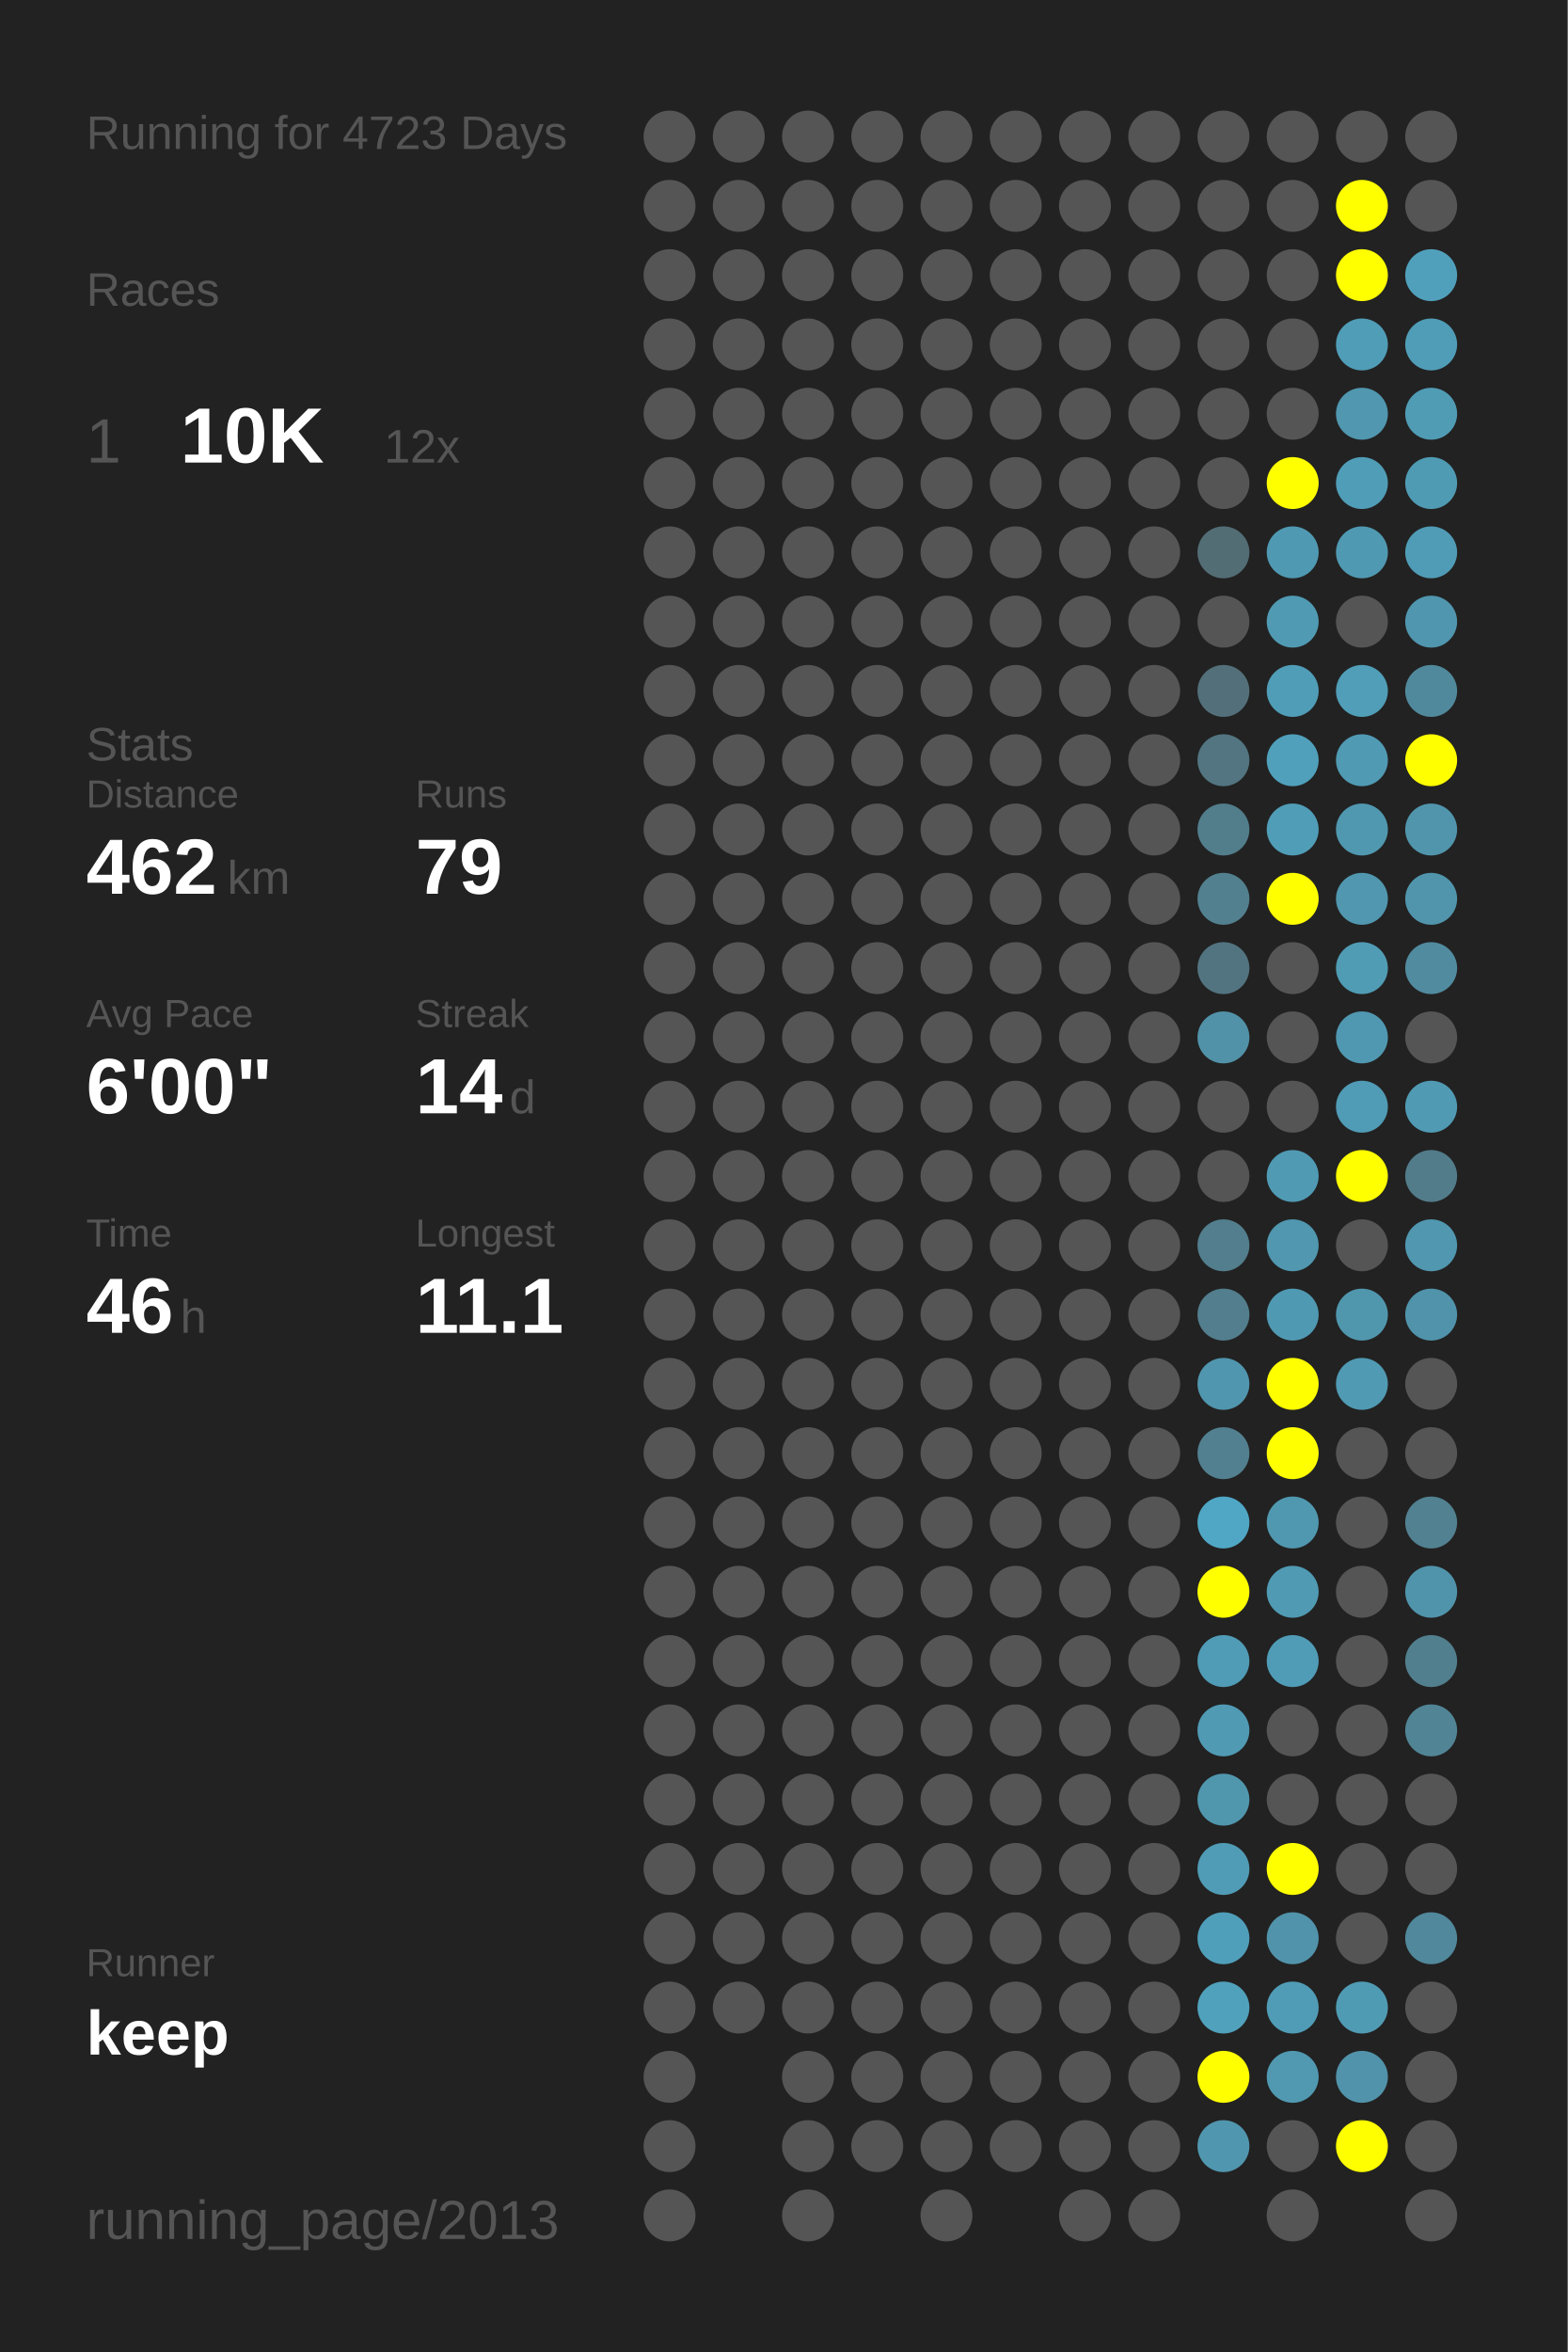
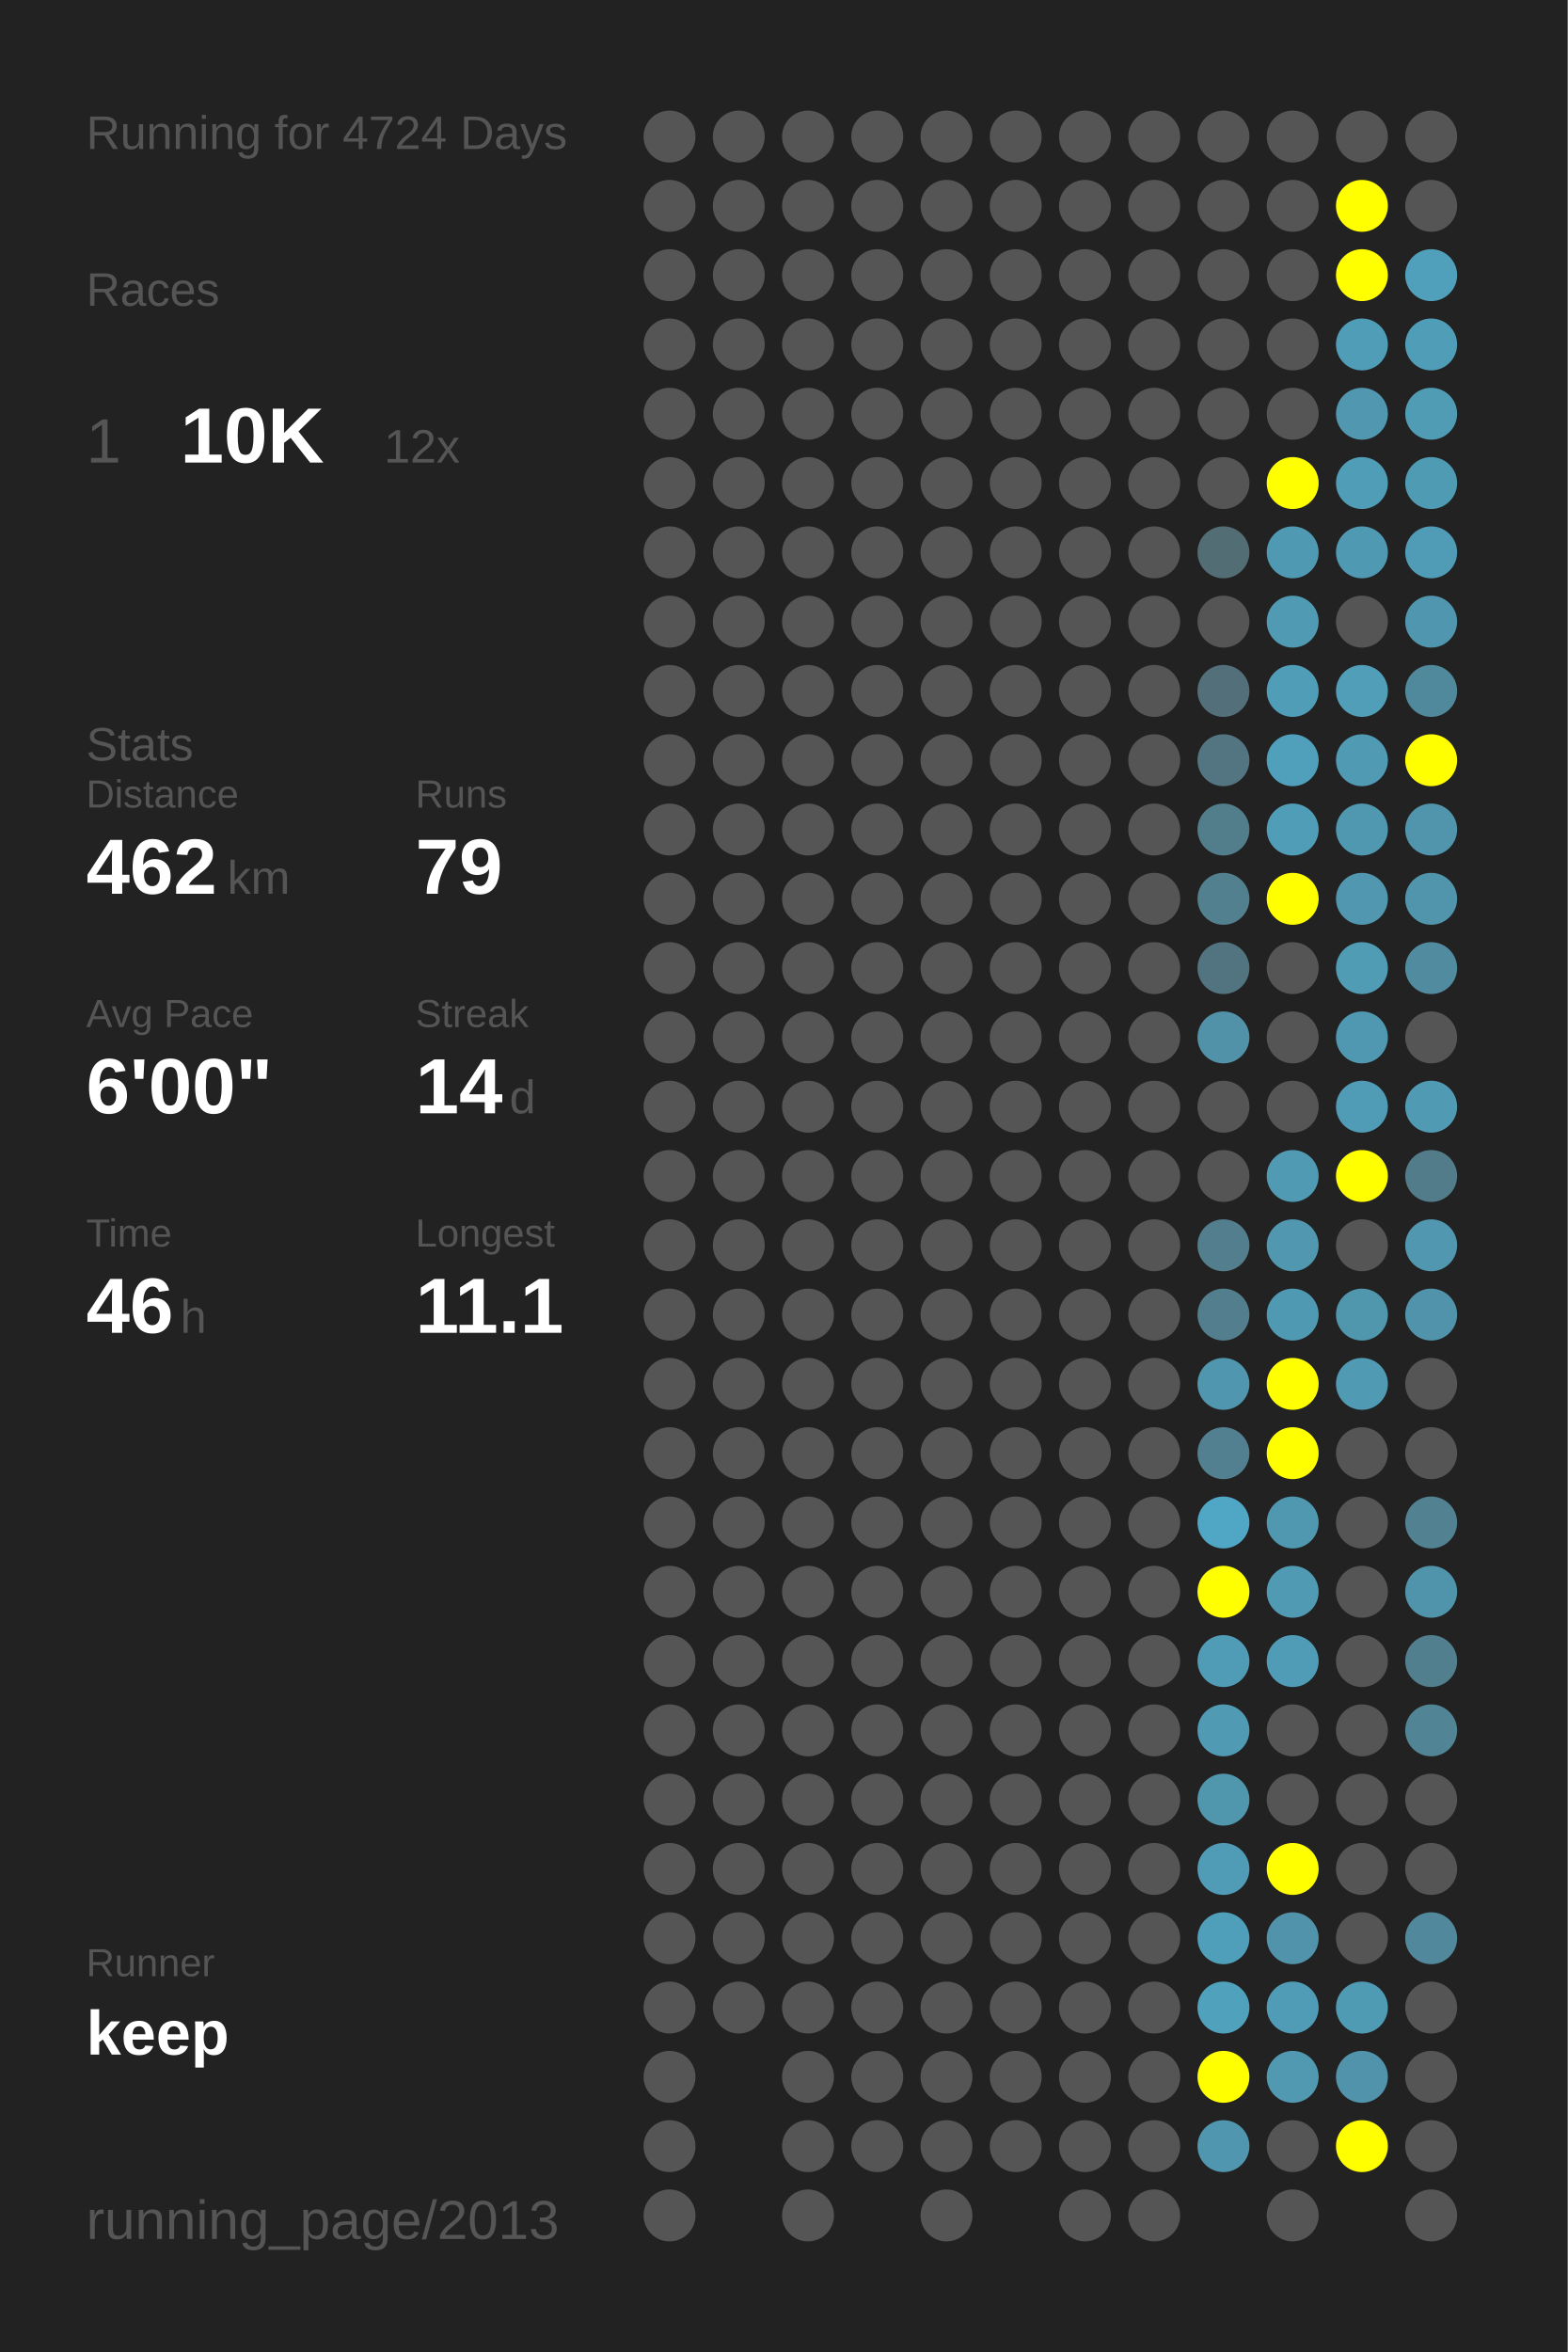
<svg xmlns="http://www.w3.org/2000/svg" baseProfile="full" height="300mm" version="1.1" viewBox="0,0,200,300" width="200mm">
  <defs />
  <rect fill="#222222" height="300" width="200" x="0" y="0" />
-   <text fill="#555555" style="font-size:6px; font-family:Arial;" x="11" y="19">Running for 4723 Days</text>
+   <text fill="#555555" style="font-size:6px; font-family:Arial;" x="11" y="19">Running for 4724 Days</text>
  <text fill="#555555" style="font-size:6px; font-family:Arial;" x="11" y="39">Races</text>
  <text fill="#555555" style="font-size:8px; font-family:Arial;" x="11" y="59">1</text>
  <text fill="#FFFFFF" style="font-size:10px; font-family:Arial; font-weight:bold;" x="23" y="59">10K</text>
  <text fill="#555555" style="font-size:6px; font-family:Arial;" x="49" y="59">12x</text>
  <text fill="#555555" style="font-size:6px; font-family:Arial;" x="11" y="97">Stats</text>
  <text fill="#555555" style="font-size:5px; font-family:Arial;" x="11" y="103">Distance</text>
  <text fill="#FFFFFF" style="font-size:10px; font-family:Arial; font-weight:bold;" x="11" y="114">462</text>
  <text fill="#555555" style="font-size:6px; font-family:Arial;" x="29" y="114">km</text>
  <text fill="#555555" style="font-size:5px; font-family:Arial;" x="53" y="103">Runs</text>
  <text fill="#FFFFFF" style="font-size:10px; font-family:Arial; font-weight:bold;" x="53" y="114">79</text>
  <text fill="#555555" style="font-size:5px; font-family:Arial;" x="11" y="131">Avg Pace</text>
  <text fill="#FFFFFF" style="font-size:10px; font-family:Arial; font-weight:bold;" x="11" y="142">6'00"</text>
  <text fill="#555555" style="font-size:5px; font-family:Arial;" x="53" y="131">Streak</text>
  <text fill="#FFFFFF" style="font-size:10px; font-family:Arial; font-weight:bold;" x="53" y="142">14</text>
  <text fill="#555555" style="font-size:6px; font-family:Arial;" x="65" y="142">d</text>
  <text fill="#555555" style="font-size:5px; font-family:Arial;" x="11" y="159">Time</text>
  <text fill="#FFFFFF" style="font-size:10px; font-family:Arial; font-weight:bold;" x="11" y="170">46</text>
  <text fill="#555555" style="font-size:6px; font-family:Arial;" x="23" y="170">h</text>
  <text fill="#555555" style="font-size:5px; font-family:Arial;" x="53" y="159">Longest</text>
  <text fill="#FFFFFF" style="font-size:10px; font-family:Arial; font-weight:bold;" x="53" y="170">11.1</text>
  <text fill="#555555" style="font-size:5px; font-family:Arial;" x="11" y="252.065">Runner</text>
  <text fill="#FFFFFF" style="font-size:8px; font-family:Arial; font-weight:bold;" x="11" y="262.065">keep</text>
  <text fill="#555555" style="font-size:7px; font-family:Arial;" x="11" y="285.581">running_page/2013</text>
  <circle cx="85.417" cy="17.419" fill="#555555" r="3.312" />
  <circle cx="85.417" cy="26.258" fill="#555555" r="3.312" />
  <circle cx="85.417" cy="35.097" fill="#555555" r="3.312" />
  <circle cx="85.417" cy="43.935" fill="#555555" r="3.312" />
  <circle cx="85.417" cy="52.774" fill="#555555" r="3.312" />
  <circle cx="85.417" cy="61.613" fill="#555555" r="3.312" />
  <circle cx="85.417" cy="70.452" fill="#555555" r="3.312" />
  <circle cx="85.417" cy="79.29" fill="#555555" r="3.312" />
  <circle cx="85.417" cy="88.129" fill="#555555" r="3.312" />
  <circle cx="85.417" cy="96.968" fill="#555555" r="3.312" />
  <circle cx="85.417" cy="105.806" fill="#555555" r="3.312" />
  <circle cx="85.417" cy="114.645" fill="#555555" r="3.312" />
  <circle cx="85.417" cy="123.484" fill="#555555" r="3.312" />
  <circle cx="85.417" cy="132.323" fill="#555555" r="3.312" />
  <circle cx="85.417" cy="141.161" fill="#555555" r="3.312" />
  <circle cx="85.417" cy="150" fill="#555555" r="3.312" />
  <circle cx="85.417" cy="158.839" fill="#555555" r="3.312" />
  <circle cx="85.417" cy="167.677" fill="#555555" r="3.312" />
  <circle cx="85.417" cy="176.516" fill="#555555" r="3.312" />
  <circle cx="85.417" cy="185.355" fill="#555555" r="3.312" />
  <circle cx="85.417" cy="194.194" fill="#555555" r="3.312" />
  <circle cx="85.417" cy="203.032" fill="#555555" r="3.312" />
  <circle cx="85.417" cy="211.871" fill="#555555" r="3.312" />
  <circle cx="85.417" cy="220.71" fill="#555555" r="3.312" />
  <circle cx="85.417" cy="229.548" fill="#555555" r="3.312" />
  <circle cx="85.417" cy="238.387" fill="#555555" r="3.312" />
  <circle cx="85.417" cy="247.226" fill="#555555" r="3.312" />
  <circle cx="85.417" cy="256.065" fill="#555555" r="3.312" />
  <circle cx="85.417" cy="264.903" fill="#555555" r="3.312" />
  <circle cx="85.417" cy="273.742" fill="#555555" r="3.312" />
  <circle cx="85.417" cy="282.581" fill="#555555" r="3.312" />
  <circle cx="94.25" cy="17.419" fill="#555555" r="3.312" />
  <circle cx="94.25" cy="26.258" fill="#555555" r="3.312" />
  <circle cx="94.25" cy="35.097" fill="#555555" r="3.312" />
  <circle cx="94.25" cy="43.935" fill="#555555" r="3.312" />
  <circle cx="94.25" cy="52.774" fill="#555555" r="3.312" />
  <circle cx="94.25" cy="61.613" fill="#555555" r="3.312" />
  <circle cx="94.25" cy="70.452" fill="#555555" r="3.312" />
  <circle cx="94.25" cy="79.29" fill="#555555" r="3.312" />
  <circle cx="94.25" cy="88.129" fill="#555555" r="3.312" />
  <circle cx="94.25" cy="96.968" fill="#555555" r="3.312" />
  <circle cx="94.25" cy="105.806" fill="#555555" r="3.312" />
  <circle cx="94.25" cy="114.645" fill="#555555" r="3.312" />
  <circle cx="94.25" cy="123.484" fill="#555555" r="3.312" />
  <circle cx="94.25" cy="132.323" fill="#555555" r="3.312" />
  <circle cx="94.25" cy="141.161" fill="#555555" r="3.312" />
  <circle cx="94.25" cy="150" fill="#555555" r="3.312" />
  <circle cx="94.25" cy="158.839" fill="#555555" r="3.312" />
  <circle cx="94.25" cy="167.677" fill="#555555" r="3.312" />
  <circle cx="94.25" cy="176.516" fill="#555555" r="3.312" />
  <circle cx="94.25" cy="185.355" fill="#555555" r="3.312" />
  <circle cx="94.25" cy="194.194" fill="#555555" r="3.312" />
  <circle cx="94.25" cy="203.032" fill="#555555" r="3.312" />
  <circle cx="94.25" cy="211.871" fill="#555555" r="3.312" />
  <circle cx="94.25" cy="220.71" fill="#555555" r="3.312" />
  <circle cx="94.25" cy="229.548" fill="#555555" r="3.312" />
  <circle cx="94.25" cy="238.387" fill="#555555" r="3.312" />
  <circle cx="94.25" cy="247.226" fill="#555555" r="3.312" />
  <circle cx="94.25" cy="256.065" fill="#555555" r="3.312" />
  <circle cx="103.083" cy="17.419" fill="#555555" r="3.312" />
  <circle cx="103.083" cy="26.258" fill="#555555" r="3.312" />
  <circle cx="103.083" cy="35.097" fill="#555555" r="3.312" />
  <circle cx="103.083" cy="43.935" fill="#555555" r="3.312" />
  <circle cx="103.083" cy="52.774" fill="#555555" r="3.312" />
  <circle cx="103.083" cy="61.613" fill="#555555" r="3.312" />
  <circle cx="103.083" cy="70.452" fill="#555555" r="3.312" />
  <circle cx="103.083" cy="79.29" fill="#555555" r="3.312" />
  <circle cx="103.083" cy="88.129" fill="#555555" r="3.312" />
  <circle cx="103.083" cy="96.968" fill="#555555" r="3.312" />
  <circle cx="103.083" cy="105.806" fill="#555555" r="3.312" />
  <circle cx="103.083" cy="114.645" fill="#555555" r="3.312" />
  <circle cx="103.083" cy="123.484" fill="#555555" r="3.312" />
  <circle cx="103.083" cy="132.323" fill="#555555" r="3.312" />
  <circle cx="103.083" cy="141.161" fill="#555555" r="3.312" />
  <circle cx="103.083" cy="150" fill="#555555" r="3.312" />
  <circle cx="103.083" cy="158.839" fill="#555555" r="3.312" />
  <circle cx="103.083" cy="167.677" fill="#555555" r="3.312" />
  <circle cx="103.083" cy="176.516" fill="#555555" r="3.312" />
  <circle cx="103.083" cy="185.355" fill="#555555" r="3.312" />
  <circle cx="103.083" cy="194.194" fill="#555555" r="3.312" />
  <circle cx="103.083" cy="203.032" fill="#555555" r="3.312" />
  <circle cx="103.083" cy="211.871" fill="#555555" r="3.312" />
  <circle cx="103.083" cy="220.71" fill="#555555" r="3.312" />
  <circle cx="103.083" cy="229.548" fill="#555555" r="3.312" />
  <circle cx="103.083" cy="238.387" fill="#555555" r="3.312" />
  <circle cx="103.083" cy="247.226" fill="#555555" r="3.312" />
  <circle cx="103.083" cy="256.065" fill="#555555" r="3.312" />
  <circle cx="103.083" cy="264.903" fill="#555555" r="3.312" />
  <circle cx="103.083" cy="273.742" fill="#555555" r="3.312" />
  <circle cx="103.083" cy="282.581" fill="#555555" r="3.312" />
  <circle cx="111.917" cy="17.419" fill="#555555" r="3.312" />
  <circle cx="111.917" cy="26.258" fill="#555555" r="3.312" />
  <circle cx="111.917" cy="35.097" fill="#555555" r="3.312" />
  <circle cx="111.917" cy="43.935" fill="#555555" r="3.312" />
  <circle cx="111.917" cy="52.774" fill="#555555" r="3.312" />
  <circle cx="111.917" cy="61.613" fill="#555555" r="3.312" />
  <circle cx="111.917" cy="70.452" fill="#555555" r="3.312" />
  <circle cx="111.917" cy="79.29" fill="#555555" r="3.312" />
  <circle cx="111.917" cy="88.129" fill="#555555" r="3.312" />
  <circle cx="111.917" cy="96.968" fill="#555555" r="3.312" />
  <circle cx="111.917" cy="105.806" fill="#555555" r="3.312" />
  <circle cx="111.917" cy="114.645" fill="#555555" r="3.312" />
  <circle cx="111.917" cy="123.484" fill="#555555" r="3.312" />
  <circle cx="111.917" cy="132.323" fill="#555555" r="3.312" />
  <circle cx="111.917" cy="141.161" fill="#555555" r="3.312" />
  <circle cx="111.917" cy="150" fill="#555555" r="3.312" />
  <circle cx="111.917" cy="158.839" fill="#555555" r="3.312" />
  <circle cx="111.917" cy="167.677" fill="#555555" r="3.312" />
  <circle cx="111.917" cy="176.516" fill="#555555" r="3.312" />
  <circle cx="111.917" cy="185.355" fill="#555555" r="3.312" />
  <circle cx="111.917" cy="194.194" fill="#555555" r="3.312" />
  <circle cx="111.917" cy="203.032" fill="#555555" r="3.312" />
  <circle cx="111.917" cy="211.871" fill="#555555" r="3.312" />
  <circle cx="111.917" cy="220.71" fill="#555555" r="3.312" />
  <circle cx="111.917" cy="229.548" fill="#555555" r="3.312" />
  <circle cx="111.917" cy="238.387" fill="#555555" r="3.312" />
  <circle cx="111.917" cy="247.226" fill="#555555" r="3.312" />
  <circle cx="111.917" cy="256.065" fill="#555555" r="3.312" />
  <circle cx="111.917" cy="264.903" fill="#555555" r="3.312" />
  <circle cx="111.917" cy="273.742" fill="#555555" r="3.312" />
  <circle cx="120.75" cy="17.419" fill="#555555" r="3.312" />
  <circle cx="120.75" cy="26.258" fill="#555555" r="3.312" />
  <circle cx="120.75" cy="35.097" fill="#555555" r="3.312" />
  <circle cx="120.75" cy="43.935" fill="#555555" r="3.312" />
  <circle cx="120.75" cy="52.774" fill="#555555" r="3.312" />
  <circle cx="120.75" cy="61.613" fill="#555555" r="3.312" />
  <circle cx="120.75" cy="70.452" fill="#555555" r="3.312" />
  <circle cx="120.75" cy="79.29" fill="#555555" r="3.312" />
  <circle cx="120.75" cy="88.129" fill="#555555" r="3.312" />
  <circle cx="120.75" cy="96.968" fill="#555555" r="3.312" />
  <circle cx="120.75" cy="105.806" fill="#555555" r="3.312" />
  <circle cx="120.75" cy="114.645" fill="#555555" r="3.312" />
  <circle cx="120.75" cy="123.484" fill="#555555" r="3.312" />
  <circle cx="120.75" cy="132.323" fill="#555555" r="3.312" />
  <circle cx="120.75" cy="141.161" fill="#555555" r="3.312" />
  <circle cx="120.75" cy="150" fill="#555555" r="3.312" />
  <circle cx="120.75" cy="158.839" fill="#555555" r="3.312" />
  <circle cx="120.75" cy="167.677" fill="#555555" r="3.312" />
  <circle cx="120.75" cy="176.516" fill="#555555" r="3.312" />
  <circle cx="120.75" cy="185.355" fill="#555555" r="3.312" />
  <circle cx="120.75" cy="194.194" fill="#555555" r="3.312" />
  <circle cx="120.75" cy="203.032" fill="#555555" r="3.312" />
  <circle cx="120.75" cy="211.871" fill="#555555" r="3.312" />
  <circle cx="120.75" cy="220.71" fill="#555555" r="3.312" />
  <circle cx="120.75" cy="229.548" fill="#555555" r="3.312" />
  <circle cx="120.75" cy="238.387" fill="#555555" r="3.312" />
  <circle cx="120.75" cy="247.226" fill="#555555" r="3.312" />
  <circle cx="120.75" cy="256.065" fill="#555555" r="3.312" />
  <circle cx="120.75" cy="264.903" fill="#555555" r="3.312" />
  <circle cx="120.75" cy="273.742" fill="#555555" r="3.312" />
  <circle cx="120.75" cy="282.581" fill="#555555" r="3.312" />
  <circle cx="129.583" cy="17.419" fill="#555555" r="3.312" />
  <circle cx="129.583" cy="26.258" fill="#555555" r="3.312" />
  <circle cx="129.583" cy="35.097" fill="#555555" r="3.312" />
  <circle cx="129.583" cy="43.935" fill="#555555" r="3.312" />
  <circle cx="129.583" cy="52.774" fill="#555555" r="3.312" />
  <circle cx="129.583" cy="61.613" fill="#555555" r="3.312" />
  <circle cx="129.583" cy="70.452" fill="#555555" r="3.312" />
  <circle cx="129.583" cy="79.29" fill="#555555" r="3.312" />
  <circle cx="129.583" cy="88.129" fill="#555555" r="3.312" />
  <circle cx="129.583" cy="96.968" fill="#555555" r="3.312" />
  <circle cx="129.583" cy="105.806" fill="#555555" r="3.312" />
  <circle cx="129.583" cy="114.645" fill="#555555" r="3.312" />
  <circle cx="129.583" cy="123.484" fill="#555555" r="3.312" />
  <circle cx="129.583" cy="132.323" fill="#555555" r="3.312" />
  <circle cx="129.583" cy="141.161" fill="#555555" r="3.312" />
  <circle cx="129.583" cy="150" fill="#555555" r="3.312" />
  <circle cx="129.583" cy="158.839" fill="#555555" r="3.312" />
  <circle cx="129.583" cy="167.677" fill="#555555" r="3.312" />
  <circle cx="129.583" cy="176.516" fill="#555555" r="3.312" />
  <circle cx="129.583" cy="185.355" fill="#555555" r="3.312" />
  <circle cx="129.583" cy="194.194" fill="#555555" r="3.312" />
  <circle cx="129.583" cy="203.032" fill="#555555" r="3.312" />
  <circle cx="129.583" cy="211.871" fill="#555555" r="3.312" />
  <circle cx="129.583" cy="220.71" fill="#555555" r="3.312" />
  <circle cx="129.583" cy="229.548" fill="#555555" r="3.312" />
  <circle cx="129.583" cy="238.387" fill="#555555" r="3.312" />
  <circle cx="129.583" cy="247.226" fill="#555555" r="3.312" />
  <circle cx="129.583" cy="256.065" fill="#555555" r="3.312" />
  <circle cx="129.583" cy="264.903" fill="#555555" r="3.312" />
  <circle cx="129.583" cy="273.742" fill="#555555" r="3.312" />
  <circle cx="138.417" cy="17.419" fill="#555555" r="3.312" />
  <circle cx="138.417" cy="26.258" fill="#555555" r="3.312" />
  <circle cx="138.417" cy="35.097" fill="#555555" r="3.312" />
  <circle cx="138.417" cy="43.935" fill="#555555" r="3.312" />
  <circle cx="138.417" cy="52.774" fill="#555555" r="3.312" />
  <circle cx="138.417" cy="61.613" fill="#555555" r="3.312" />
  <circle cx="138.417" cy="70.452" fill="#555555" r="3.312" />
  <circle cx="138.417" cy="79.29" fill="#555555" r="3.312" />
  <circle cx="138.417" cy="88.129" fill="#555555" r="3.312" />
  <circle cx="138.417" cy="96.968" fill="#555555" r="3.312" />
  <circle cx="138.417" cy="105.806" fill="#555555" r="3.312" />
  <circle cx="138.417" cy="114.645" fill="#555555" r="3.312" />
  <circle cx="138.417" cy="123.484" fill="#555555" r="3.312" />
  <circle cx="138.417" cy="132.323" fill="#555555" r="3.312" />
  <circle cx="138.417" cy="141.161" fill="#555555" r="3.312" />
  <circle cx="138.417" cy="150" fill="#555555" r="3.312" />
  <circle cx="138.417" cy="158.839" fill="#555555" r="3.312" />
  <circle cx="138.417" cy="167.677" fill="#555555" r="3.312" />
  <circle cx="138.417" cy="176.516" fill="#555555" r="3.312" />
  <circle cx="138.417" cy="185.355" fill="#555555" r="3.312" />
  <circle cx="138.417" cy="194.194" fill="#555555" r="3.312" />
  <circle cx="138.417" cy="203.032" fill="#555555" r="3.312" />
  <circle cx="138.417" cy="211.871" fill="#555555" r="3.312" />
  <circle cx="138.417" cy="220.71" fill="#555555" r="3.312" />
  <circle cx="138.417" cy="229.548" fill="#555555" r="3.312" />
  <circle cx="138.417" cy="238.387" fill="#555555" r="3.312" />
  <circle cx="138.417" cy="247.226" fill="#555555" r="3.312" />
  <circle cx="138.417" cy="256.065" fill="#555555" r="3.312" />
  <circle cx="138.417" cy="264.903" fill="#555555" r="3.312" />
  <circle cx="138.417" cy="273.742" fill="#555555" r="3.312" />
  <circle cx="138.417" cy="282.581" fill="#555555" r="3.312" />
  <circle cx="147.25" cy="17.419" fill="#555555" r="3.312" />
  <circle cx="147.25" cy="26.258" fill="#555555" r="3.312" />
  <circle cx="147.25" cy="35.097" fill="#555555" r="3.312" />
  <circle cx="147.25" cy="43.935" fill="#555555" r="3.312" />
  <circle cx="147.25" cy="52.774" fill="#555555" r="3.312" />
  <circle cx="147.25" cy="61.613" fill="#555555" r="3.312" />
  <circle cx="147.25" cy="70.452" fill="#555555" r="3.312" />
  <circle cx="147.25" cy="79.29" fill="#555555" r="3.312" />
  <circle cx="147.25" cy="88.129" fill="#555555" r="3.312" />
  <circle cx="147.25" cy="96.968" fill="#555555" r="3.312" />
  <circle cx="147.25" cy="105.806" fill="#555555" r="3.312" />
  <circle cx="147.25" cy="114.645" fill="#555555" r="3.312" />
  <circle cx="147.25" cy="123.484" fill="#555555" r="3.312" />
  <circle cx="147.25" cy="132.323" fill="#555555" r="3.312" />
  <circle cx="147.25" cy="141.161" fill="#555555" r="3.312" />
  <circle cx="147.25" cy="150" fill="#555555" r="3.312" />
  <circle cx="147.25" cy="158.839" fill="#555555" r="3.312" />
  <circle cx="147.25" cy="167.677" fill="#555555" r="3.312" />
  <circle cx="147.25" cy="176.516" fill="#555555" r="3.312" />
  <circle cx="147.25" cy="185.355" fill="#555555" r="3.312" />
  <circle cx="147.25" cy="194.194" fill="#555555" r="3.312" />
  <circle cx="147.25" cy="203.032" fill="#555555" r="3.312" />
  <circle cx="147.25" cy="211.871" fill="#555555" r="3.312" />
  <circle cx="147.25" cy="220.71" fill="#555555" r="3.312" />
  <circle cx="147.25" cy="229.548" fill="#555555" r="3.312" />
  <circle cx="147.25" cy="238.387" fill="#555555" r="3.312" />
  <circle cx="147.25" cy="247.226" fill="#555555" r="3.312" />
  <circle cx="147.25" cy="256.065" fill="#555555" r="3.312" />
  <circle cx="147.25" cy="264.903" fill="#555555" r="3.312" />
  <circle cx="147.25" cy="273.742" fill="#555555" r="3.312" />
  <circle cx="147.25" cy="282.581" fill="#555555" r="3.312" />
  <circle cx="156.083" cy="17.419" fill="#555555" r="3.312" />
  <circle cx="156.083" cy="26.258" fill="#555555" r="3.312" />
  <circle cx="156.083" cy="35.097" fill="#555555" r="3.312" />
  <circle cx="156.083" cy="43.935" fill="#555555" r="3.312" />
  <circle cx="156.083" cy="52.774" fill="#555555" r="3.312" />
  <circle cx="156.083" cy="61.613" fill="#555555" r="3.312" />
  <circle cx="156.083" cy="70.452" fill="#536d75" r="3.312" />
  <circle cx="156.083" cy="79.29" fill="#555555" r="3.312" />
  <circle cx="156.083" cy="88.129" fill="#53707a" r="3.312" />
  <circle cx="156.083" cy="96.968" fill="#527581" r="3.312" />
  <circle cx="156.083" cy="105.806" fill="#527d8b" r="3.312" />
  <circle cx="156.083" cy="114.645" fill="#52808f" r="3.312" />
  <circle cx="156.083" cy="123.484" fill="#527480" r="3.312" />
  <circle cx="156.083" cy="132.323" fill="#5192a8" r="3.312" />
  <circle cx="156.083" cy="141.161" fill="#555555" r="3.312" />
  <circle cx="156.083" cy="150" fill="#555555" r="3.312" />
  <circle cx="156.083" cy="158.839" fill="#527e8d" r="3.312" />
  <circle cx="156.083" cy="167.677" fill="#527e8d" r="3.312" />
  <circle cx="156.083" cy="176.516" fill="#5096ae" r="3.312" />
  <circle cx="156.083" cy="185.355" fill="#528090" r="3.312" />
  <circle cx="156.083" cy="194.194" fill="#4fa7c5" r="3.312" />
  <circle cx="156.083" cy="203.032" fill="#FFFF00" r="3.312" />
  <circle cx="156.083" cy="211.871" fill="#509bb5" r="3.312" />
  <circle cx="156.083" cy="220.71" fill="#509ab4" r="3.312" />
  <circle cx="156.083" cy="229.548" fill="#5097ae" r="3.312" />
  <circle cx="156.083" cy="238.387" fill="#509bb5" r="3.312" />
  <circle cx="156.083" cy="247.226" fill="#509fba" r="3.312" />
  <circle cx="156.083" cy="256.065" fill="#50a1bc" r="3.312" />
  <circle cx="156.083" cy="264.903" fill="#FFFF00" r="3.312" />
  <circle cx="156.083" cy="273.742" fill="#5096ae" r="3.312" />
  <circle cx="164.917" cy="17.419" fill="#555555" r="3.312" />
  <circle cx="164.917" cy="26.258" fill="#555555" r="3.312" />
  <circle cx="164.917" cy="35.097" fill="#555555" r="3.312" />
  <circle cx="164.917" cy="43.935" fill="#555555" r="3.312" />
  <circle cx="164.917" cy="52.774" fill="#555555" r="3.312" />
  <circle cx="164.917" cy="61.613" fill="#FFFF00" r="3.312" />
  <circle cx="164.917" cy="70.452" fill="#5099b2" r="3.312" />
  <circle cx="164.917" cy="79.29" fill="#509ab3" r="3.312" />
  <circle cx="164.917" cy="88.129" fill="#509db7" r="3.312" />
  <circle cx="164.917" cy="96.968" fill="#50a0bb" r="3.312" />
  <circle cx="164.917" cy="105.806" fill="#509db7" r="3.312" />
  <circle cx="164.917" cy="114.645" fill="#FFFF00" r="3.312" />
  <circle cx="164.917" cy="123.484" fill="#555555" r="3.312" />
  <circle cx="164.917" cy="132.323" fill="#555555" r="3.312" />
  <circle cx="164.917" cy="141.161" fill="#555555" r="3.312" />
  <circle cx="164.917" cy="150" fill="#509ab3" r="3.312" />
  <circle cx="164.917" cy="158.839" fill="#5097af" r="3.312" />
  <circle cx="164.917" cy="167.677" fill="#5099b2" r="3.312" />
  <circle cx="164.917" cy="176.516" fill="#FFFF00" r="3.312" />
  <circle cx="164.917" cy="185.355" fill="#FFFF00" r="3.312" />
  <circle cx="164.917" cy="194.194" fill="#5098b0" r="3.312" />
  <circle cx="164.917" cy="203.032" fill="#509ab3" r="3.312" />
  <circle cx="164.917" cy="211.871" fill="#509cb6" r="3.312" />
  <circle cx="164.917" cy="220.71" fill="#555555" r="3.312" />
  <circle cx="164.917" cy="229.548" fill="#555555" r="3.312" />
  <circle cx="164.917" cy="238.387" fill="#FFFF00" r="3.312" />
  <circle cx="164.917" cy="247.226" fill="#5193aa" r="3.312" />
  <circle cx="164.917" cy="256.065" fill="#509cb6" r="3.312" />
  <circle cx="164.917" cy="264.903" fill="#5099b1" r="3.312" />
  <circle cx="164.917" cy="273.742" fill="#555555" r="3.312" />
  <circle cx="164.917" cy="282.581" fill="#555555" r="3.312" />
  <circle cx="173.75" cy="17.419" fill="#555555" r="3.312" />
  <circle cx="173.75" cy="26.258" fill="#FFFF00" r="3.312" />
  <circle cx="173.75" cy="35.097" fill="#FFFF00" r="3.312" />
  <circle cx="173.75" cy="43.935" fill="#509db7" r="3.312" />
  <circle cx="173.75" cy="52.774" fill="#5097af" r="3.312" />
  <circle cx="173.75" cy="61.613" fill="#509db7" r="3.312" />
  <circle cx="173.75" cy="70.452" fill="#5099b2" r="3.312" />
  <circle cx="173.75" cy="79.29" fill="#555555" r="3.312" />
  <circle cx="173.75" cy="88.129" fill="#509eb8" r="3.312" />
  <circle cx="173.75" cy="96.968" fill="#509ab4" r="3.312" />
  <circle cx="173.75" cy="105.806" fill="#5098b0" r="3.312" />
  <circle cx="173.75" cy="114.645" fill="#5097af" r="3.312" />
  <circle cx="173.75" cy="123.484" fill="#509cb5" r="3.312" />
  <circle cx="173.75" cy="132.323" fill="#5098b1" r="3.312" />
  <circle cx="173.75" cy="141.161" fill="#509bb5" r="3.312" />
  <circle cx="173.75" cy="150" fill="#FFFF00" r="3.312" />
  <circle cx="173.75" cy="158.839" fill="#555555" r="3.312" />
  <circle cx="173.75" cy="167.677" fill="#5097ae" r="3.312" />
  <circle cx="173.75" cy="176.516" fill="#509ab3" r="3.312" />
  <circle cx="173.75" cy="185.355" fill="#555555" r="3.312" />
  <circle cx="173.75" cy="194.194" fill="#555555" r="3.312" />
  <circle cx="173.75" cy="203.032" fill="#555555" r="3.312" />
  <circle cx="173.75" cy="211.871" fill="#555555" r="3.312" />
  <circle cx="173.75" cy="220.71" fill="#555555" r="3.312" />
  <circle cx="173.75" cy="229.548" fill="#555555" r="3.312" />
  <circle cx="173.75" cy="238.387" fill="#555555" r="3.312" />
  <circle cx="173.75" cy="247.226" fill="#555555" r="3.312" />
  <circle cx="173.75" cy="256.065" fill="#509bb4" r="3.312" />
  <circle cx="173.75" cy="264.903" fill="#5193aa" r="3.312" />
  <circle cx="173.75" cy="273.742" fill="#FFFF00" r="3.312" />
  <circle cx="182.583" cy="17.419" fill="#555555" r="3.312" />
  <circle cx="182.583" cy="26.258" fill="#555555" r="3.312" />
  <circle cx="182.583" cy="35.097" fill="#50a0bc" r="3.312" />
  <circle cx="182.583" cy="43.935" fill="#509db7" r="3.312" />
  <circle cx="182.583" cy="52.774" fill="#509cb5" r="3.312" />
  <circle cx="182.583" cy="61.613" fill="#509bb4" r="3.312" />
  <circle cx="182.583" cy="70.452" fill="#509cb6" r="3.312" />
  <circle cx="182.583" cy="79.29" fill="#5096ae" r="3.312" />
  <circle cx="182.583" cy="88.129" fill="#51899c" r="3.312" />
  <circle cx="182.583" cy="96.968" fill="#FFFF00" r="3.312" />
  <circle cx="182.583" cy="105.806" fill="#5095ac" r="3.312" />
  <circle cx="182.583" cy="114.645" fill="#5095ac" r="3.312" />
  <circle cx="182.583" cy="123.484" fill="#518b9f" r="3.312" />
  <circle cx="182.583" cy="132.323" fill="#555555" r="3.312" />
  <circle cx="182.583" cy="141.161" fill="#509ab3" r="3.312" />
  <circle cx="182.583" cy="150" fill="#527c8a" r="3.312" />
  <circle cx="182.583" cy="158.839" fill="#5097af" r="3.312" />
  <circle cx="182.583" cy="167.677" fill="#5093aa" r="3.312" />
  <circle cx="182.583" cy="176.516" fill="#555555" r="3.312" />
  <circle cx="182.583" cy="185.355" fill="#555555" r="3.312" />
  <circle cx="182.583" cy="194.194" fill="#528191" r="3.312" />
  <circle cx="182.583" cy="203.032" fill="#5094ab" r="3.312" />
  <circle cx="182.583" cy="211.871" fill="#527f8e" r="3.312" />
  <circle cx="182.583" cy="220.71" fill="#518596" r="3.312" />
  <circle cx="182.583" cy="229.548" fill="#555555" r="3.312" />
  <circle cx="182.583" cy="238.387" fill="#555555" r="3.312" />
  <circle cx="182.583" cy="247.226" fill="#51889b" r="3.312" />
  <circle cx="182.583" cy="256.065" fill="#555555" r="3.312" />
  <circle cx="182.583" cy="264.903" fill="#555555" r="3.312" />
  <circle cx="182.583" cy="273.742" fill="#555555" r="3.312" />
  <circle cx="182.583" cy="282.581" fill="#555555" r="3.312" />
</svg>
